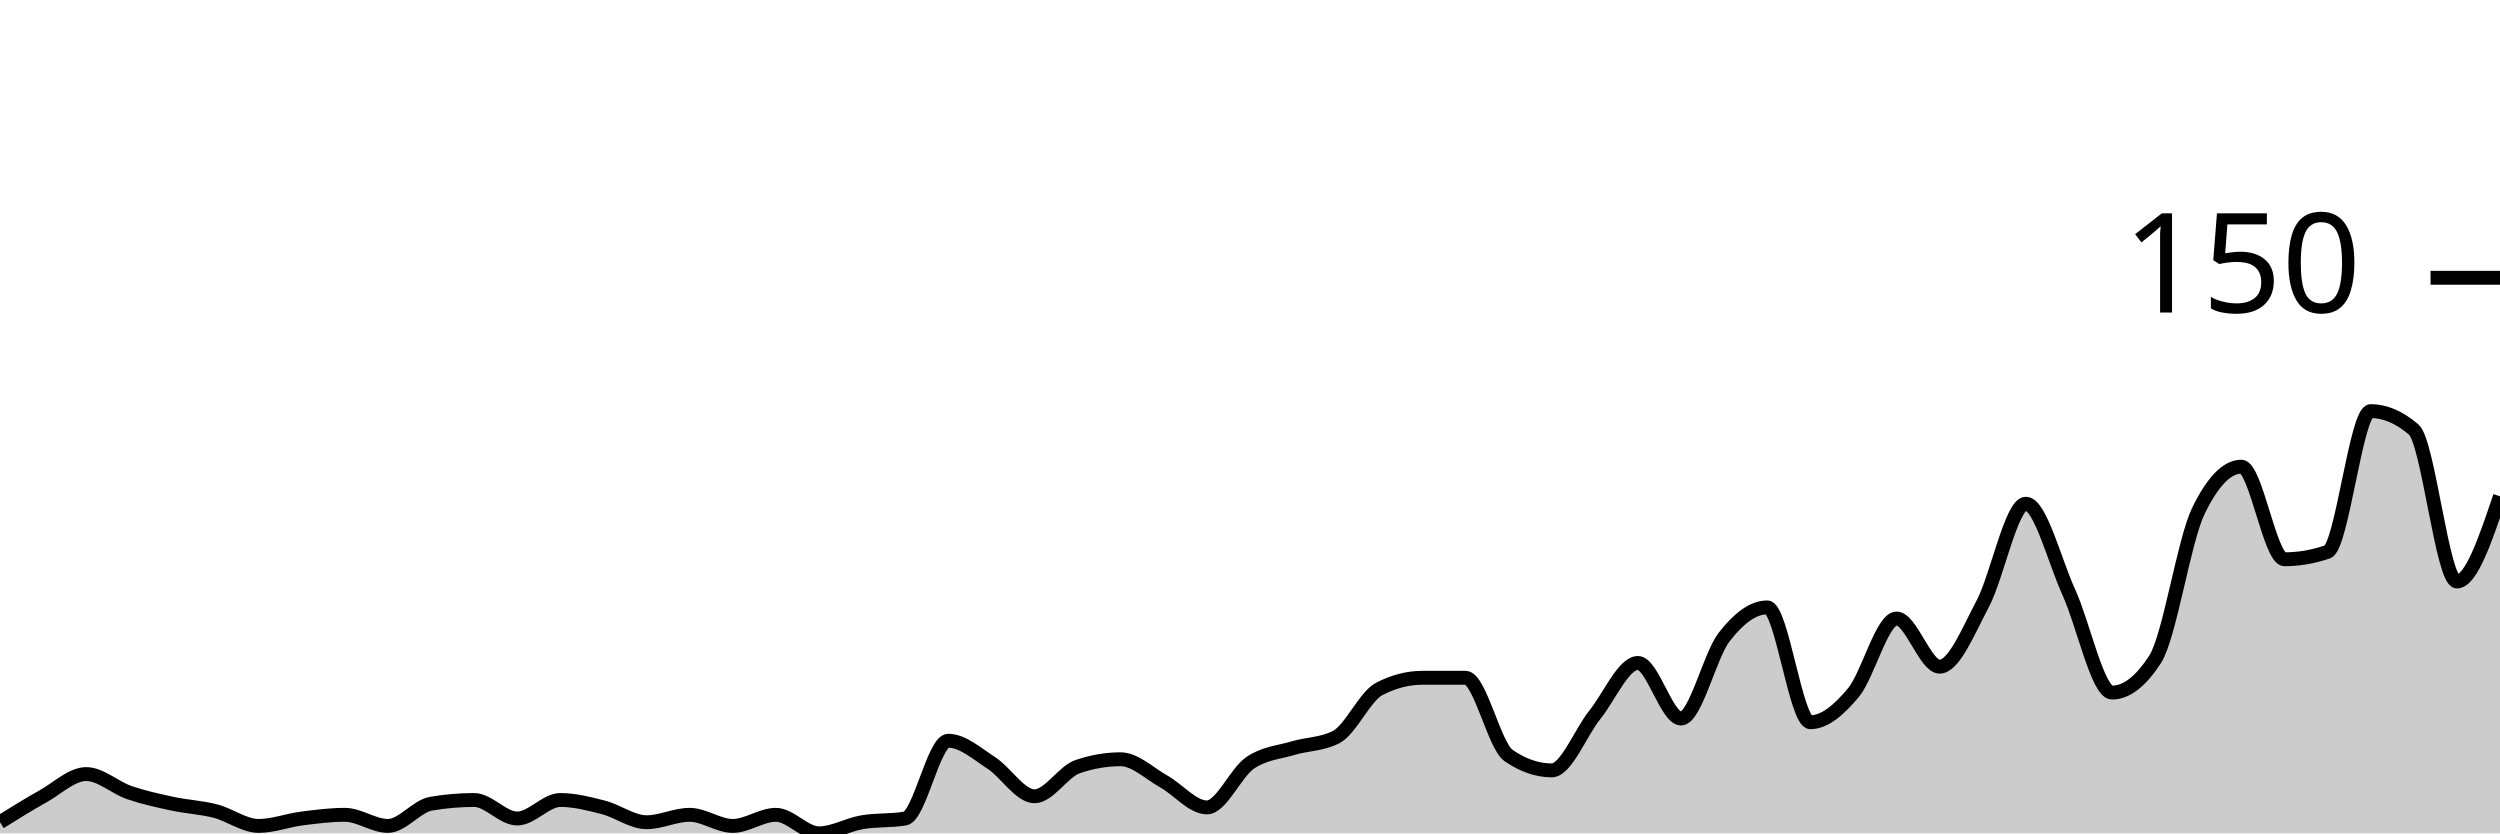
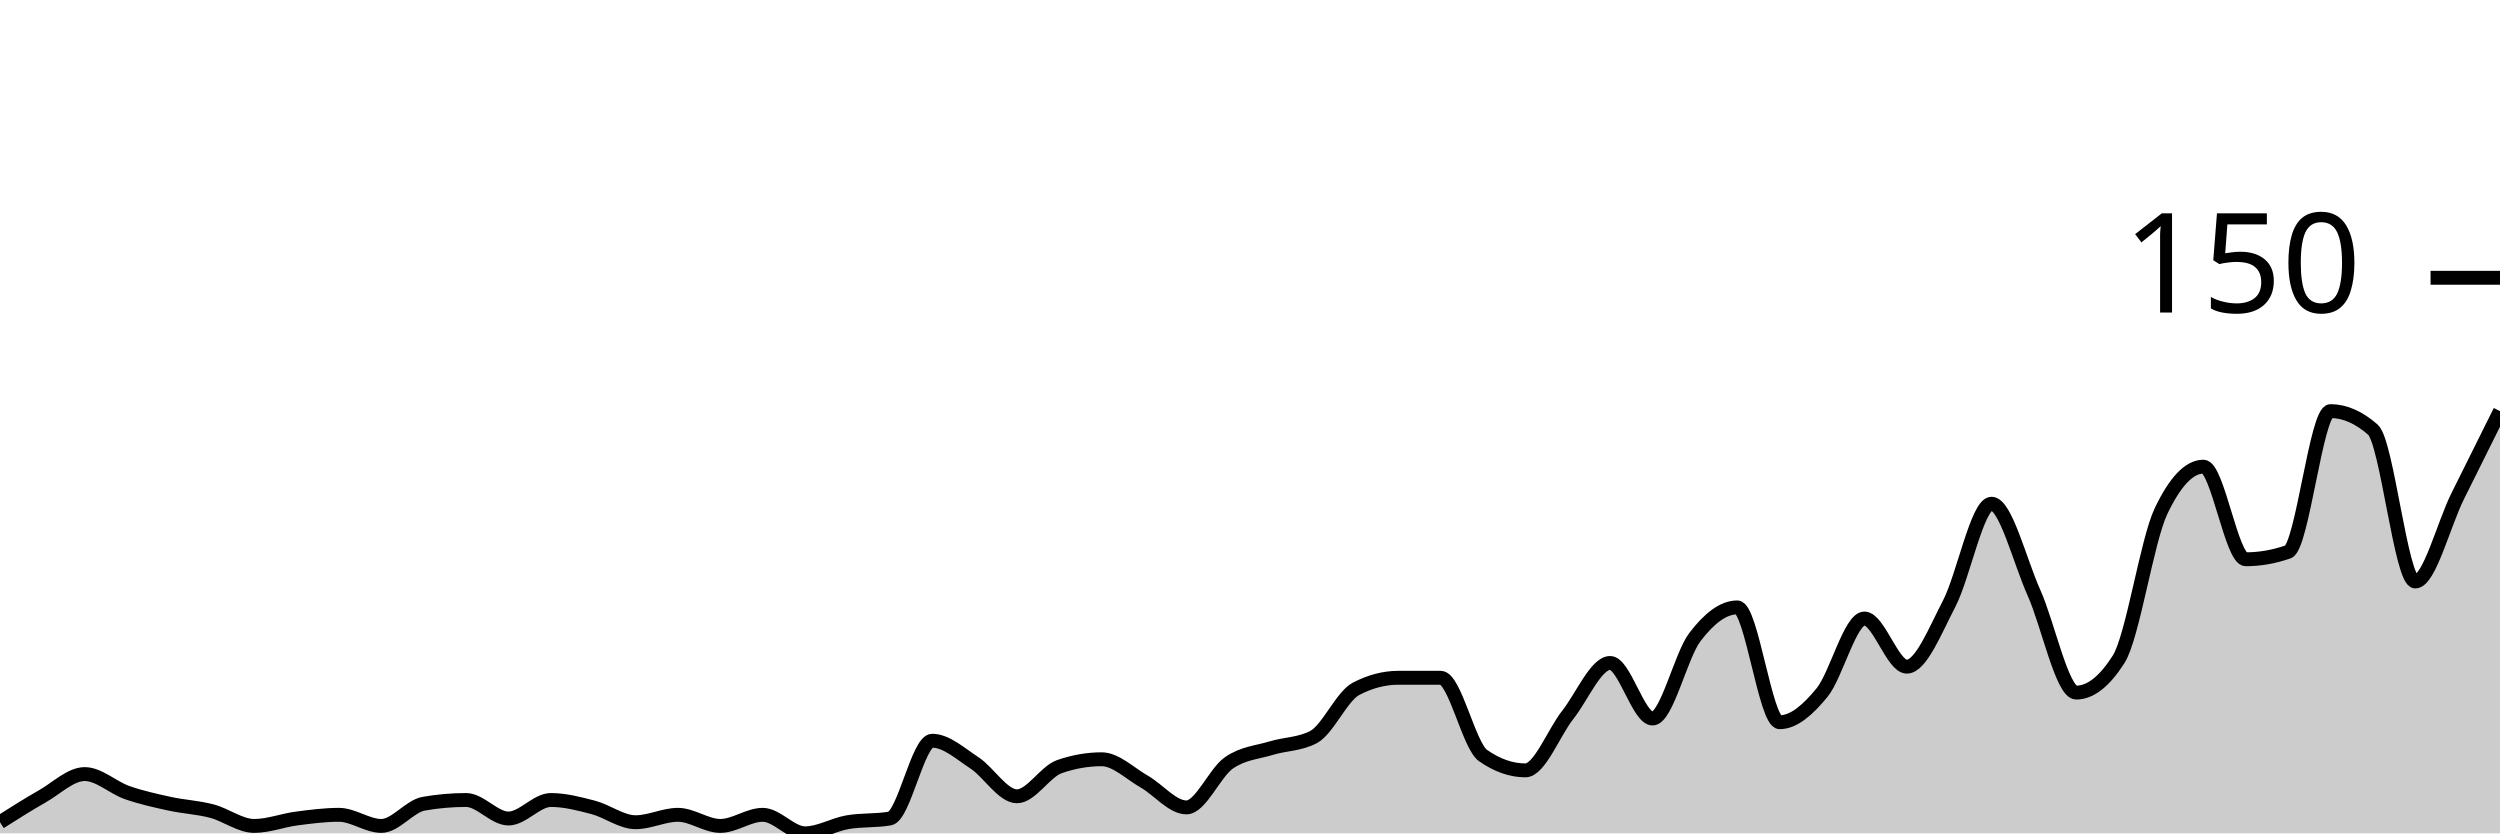
<svg xmlns="http://www.w3.org/2000/svg" viewBox="0 0 180 60">
  <g transform="translate(0,20)">
-     <path class="area" fill="rgba(0, 0, 0, 0.2)" d="M0,39.2C1.034,38.556,2.069,37.911,3.103,37.333C4.138,36.756,5.172,35.733,6.207,35.733C7.241,35.733,8.276,36.711,9.31,37.067C10.345,37.422,11.379,37.644,12.414,37.867C13.448,38.089,14.483,38.133,15.517,38.4C16.552,38.667,17.586,39.467,18.621,39.467C19.655,39.467,20.69,39.067,21.724,38.933C22.759,38.8,23.793,38.667,24.828,38.667C25.862,38.667,26.897,39.467,27.931,39.467C28.966,39.467,30,38.044,31.034,37.867C32.069,37.689,33.103,37.6,34.138,37.6C35.172,37.6,36.207,38.933,37.241,38.933C38.276,38.933,39.31,37.6,40.345,37.6C41.379,37.6,42.414,37.867,43.448,38.133C44.483,38.4,45.517,39.2,46.552,39.2C47.586,39.2,48.621,38.667,49.655,38.667C50.69,38.667,51.724,39.467,52.759,39.467C53.793,39.467,54.828,38.667,55.862,38.667C56.897,38.667,57.931,40,58.966,40C60,40,61.034,39.378,62.069,39.2C63.103,39.022,64.138,39.111,65.172,38.933C66.207,38.756,67.241,33.333,68.276,33.333C69.31,33.333,70.345,34.267,71.379,34.933C72.414,35.6,73.448,37.333,74.483,37.333C75.517,37.333,76.552,35.556,77.586,35.2C78.621,34.844,79.655,34.667,80.69,34.667C81.724,34.667,82.759,35.689,83.793,36.267C84.828,36.844,85.862,38.133,86.897,38.133C87.931,38.133,88.966,35.644,90,34.933C91.034,34.222,92.069,34.178,93.103,33.867C94.138,33.556,95.172,33.6,96.207,33.067C97.241,32.533,98.276,30.133,99.31,29.6C100.345,29.067,101.379,28.8,102.414,28.8C103.448,28.8,104.483,28.8,105.517,28.8C106.552,28.8,107.586,33.689,108.621,34.4C109.655,35.111,110.69,35.467,111.724,35.467C112.759,35.467,113.793,32.756,114.828,31.467C115.862,30.178,116.897,27.733,117.931,27.733C118.966,27.733,120,31.733,121.034,31.733C122.069,31.733,123.103,27.2,124.138,25.867C125.172,24.533,126.207,23.733,127.241,23.733C128.276,23.733,129.31,32,130.345,32C131.379,32,132.414,31.111,133.448,29.867C134.483,28.622,135.517,24.533,136.552,24.533C137.586,24.533,138.621,28,139.655,28C140.69,28,141.724,25.422,142.759,23.467C143.793,21.511,144.828,16.267,145.862,16.267C146.897,16.267,147.931,20.4,148.966,22.667C150,24.933,151.034,29.867,152.069,29.867C153.103,29.867,154.138,29.067,155.172,27.467C156.207,25.867,157.241,18.933,158.276,16.8C159.31,14.667,160.345,13.6,161.379,13.6C162.414,13.6,163.448,20.267,164.483,20.267C165.517,20.267,166.552,20.089,167.586,19.733C168.621,19.378,169.655,9.6,170.69,9.6C171.724,9.6,172.759,10.044,173.793,10.933C174.828,11.822,175.862,21.867,176.897,21.867C177.931,21.867,178.966,18.8,180,15.733L180,40C178.966,40,177.931,40,176.897,40C175.862,40,174.828,40,173.793,40C172.759,40,171.724,40,170.69,40C169.655,40,168.621,40,167.586,40C166.552,40,165.517,40,164.483,40C163.448,40,162.414,40,161.379,40C160.345,40,159.31,40,158.276,40C157.241,40,156.207,40,155.172,40C154.138,40,153.103,40,152.069,40C151.034,40,150,40,148.966,40C147.931,40,146.897,40,145.862,40C144.828,40,143.793,40,142.759,40C141.724,40,140.69,40,139.655,40C138.621,40,137.586,40,136.552,40C135.517,40,134.483,40,133.448,40C132.414,40,131.379,40,130.345,40C129.31,40,128.276,40,127.241,40C126.207,40,125.172,40,124.138,40C123.103,40,122.069,40,121.034,40C120,40,118.966,40,117.931,40C116.897,40,115.862,40,114.828,40C113.793,40,112.759,40,111.724,40C110.69,40,109.655,40,108.621,40C107.586,40,106.552,40,105.517,40C104.483,40,103.448,40,102.414,40C101.379,40,100.345,40,99.31,40C98.276,40,97.241,40,96.207,40C95.172,40,94.138,40,93.103,40C92.069,40,91.034,40,90,40C88.966,40,87.931,40,86.897,40C85.862,40,84.828,40,83.793,40C82.759,40,81.724,40,80.69,40C79.655,40,78.621,40,77.586,40C76.552,40,75.517,40,74.483,40C73.448,40,72.414,40,71.379,40C70.345,40,69.31,40,68.276,40C67.241,40,66.207,40,65.172,40C64.138,40,63.103,40,62.069,40C61.034,40,60,40,58.966,40C57.931,40,56.897,40,55.862,40C54.828,40,53.793,40,52.759,40C51.724,40,50.69,40,49.655,40C48.621,40,47.586,40,46.552,40C45.517,40,44.483,40,43.448,40C42.414,40,41.379,40,40.345,40C39.31,40,38.276,40,37.241,40C36.207,40,35.172,40,34.138,40C33.103,40,32.069,40,31.034,40C30,40,28.966,40,27.931,40C26.897,40,25.862,40,24.828,40C23.793,40,22.759,40,21.724,40C20.69,40,19.655,40,18.621,40C17.586,40,16.552,40,15.517,40C14.483,40,13.448,40,12.414,40C11.379,40,10.345,40,9.31,40C8.276,40,7.241,40,6.207,40C5.172,40,4.138,40,3.103,40C2.069,40,1.034,40,0,40Z" />
-     <path class="line" stroke="black" fill="none" d="M0,39.2C1.034,38.556,2.069,37.911,3.103,37.333C4.138,36.756,5.172,35.733,6.207,35.733C7.241,35.733,8.276,36.711,9.31,37.067C10.345,37.422,11.379,37.644,12.414,37.867C13.448,38.089,14.483,38.133,15.517,38.4C16.552,38.667,17.586,39.467,18.621,39.467C19.655,39.467,20.69,39.067,21.724,38.933C22.759,38.8,23.793,38.667,24.828,38.667C25.862,38.667,26.897,39.467,27.931,39.467C28.966,39.467,30,38.044,31.034,37.867C32.069,37.689,33.103,37.6,34.138,37.6C35.172,37.6,36.207,38.933,37.241,38.933C38.276,38.933,39.31,37.6,40.345,37.6C41.379,37.6,42.414,37.867,43.448,38.133C44.483,38.4,45.517,39.2,46.552,39.2C47.586,39.2,48.621,38.667,49.655,38.667C50.69,38.667,51.724,39.467,52.759,39.467C53.793,39.467,54.828,38.667,55.862,38.667C56.897,38.667,57.931,40,58.966,40C60,40,61.034,39.378,62.069,39.2C63.103,39.022,64.138,39.111,65.172,38.933C66.207,38.756,67.241,33.333,68.276,33.333C69.31,33.333,70.345,34.267,71.379,34.933C72.414,35.6,73.448,37.333,74.483,37.333C75.517,37.333,76.552,35.556,77.586,35.2C78.621,34.844,79.655,34.667,80.69,34.667C81.724,34.667,82.759,35.689,83.793,36.267C84.828,36.844,85.862,38.133,86.897,38.133C87.931,38.133,88.966,35.644,90,34.933C91.034,34.222,92.069,34.178,93.103,33.867C94.138,33.556,95.172,33.6,96.207,33.067C97.241,32.533,98.276,30.133,99.31,29.6C100.345,29.067,101.379,28.8,102.414,28.8C103.448,28.8,104.483,28.8,105.517,28.8C106.552,28.8,107.586,33.689,108.621,34.4C109.655,35.111,110.69,35.467,111.724,35.467C112.759,35.467,113.793,32.756,114.828,31.467C115.862,30.178,116.897,27.733,117.931,27.733C118.966,27.733,120,31.733,121.034,31.733C122.069,31.733,123.103,27.2,124.138,25.867C125.172,24.533,126.207,23.733,127.241,23.733C128.276,23.733,129.31,32,130.345,32C131.379,32,132.414,31.111,133.448,29.867C134.483,28.622,135.517,24.533,136.552,24.533C137.586,24.533,138.621,28,139.655,28C140.69,28,141.724,25.422,142.759,23.467C143.793,21.511,144.828,16.267,145.862,16.267C146.897,16.267,147.931,20.4,148.966,22.667C150,24.933,151.034,29.867,152.069,29.867C153.103,29.867,154.138,29.067,155.172,27.467C156.207,25.867,157.241,18.933,158.276,16.8C159.31,14.667,160.345,13.6,161.379,13.6C162.414,13.6,163.448,20.267,164.483,20.267C165.517,20.267,166.552,20.089,167.586,19.733C168.621,19.378,169.655,9.6,170.69,9.6C171.724,9.6,172.759,10.044,173.793,10.933C174.828,11.822,175.862,21.867,176.897,21.867C177.931,21.867,178.966,18.8,180,15.733" />
+     <path class="area" fill="rgba(0, 0, 0, 0.2)" d="M0,39.2C1.017,38.556,2.034,37.911,3.051,37.333C4.068,36.756,5.085,35.733,6.102,35.733C7.119,35.733,8.136,36.711,9.153,37.067C10.169,37.422,11.186,37.644,12.203,37.867C13.22,38.089,14.237,38.133,15.254,38.4C16.271,38.667,17.288,39.467,18.305,39.467C19.322,39.467,20.339,39.067,21.356,38.933C22.373,38.8,23.39,38.667,24.407,38.667C25.424,38.667,26.441,39.467,27.458,39.467C28.475,39.467,29.492,38.044,30.508,37.867C31.525,37.689,32.542,37.6,33.559,37.6C34.576,37.6,35.593,38.933,36.61,38.933C37.627,38.933,38.644,37.6,39.661,37.6C40.678,37.6,41.695,37.867,42.712,38.133C43.729,38.4,44.746,39.2,45.763,39.2C46.78,39.2,47.797,38.667,48.814,38.667C49.831,38.667,50.847,39.467,51.864,39.467C52.881,39.467,53.898,38.667,54.915,38.667C55.932,38.667,56.949,40,57.966,40C58.983,40,60,39.378,61.017,39.2C62.034,39.022,63.051,39.111,64.068,38.933C65.085,38.756,66.102,33.333,67.119,33.333C68.136,33.333,69.153,34.267,70.169,34.933C71.186,35.6,72.203,37.333,73.22,37.333C74.237,37.333,75.254,35.556,76.271,35.2C77.288,34.844,78.305,34.667,79.322,34.667C80.339,34.667,81.356,35.689,82.373,36.267C83.39,36.844,84.407,38.133,85.424,38.133C86.441,38.133,87.458,35.644,88.475,34.933C89.492,34.222,90.508,34.178,91.525,33.867C92.542,33.556,93.559,33.6,94.576,33.067C95.593,32.533,96.61,30.133,97.627,29.6C98.644,29.067,99.661,28.8,100.678,28.8C101.695,28.8,102.712,28.8,103.729,28.8C104.746,28.8,105.763,33.689,106.78,34.4C107.797,35.111,108.814,35.467,109.831,35.467C110.847,35.467,111.864,32.756,112.881,31.467C113.898,30.178,114.915,27.733,115.932,27.733C116.949,27.733,117.966,31.733,118.983,31.733C120,31.733,121.017,27.2,122.034,25.867C123.051,24.533,124.068,23.733,125.085,23.733C126.102,23.733,127.119,32,128.136,32C129.153,32,130.169,31.111,131.186,29.867C132.203,28.622,133.22,24.533,134.237,24.533C135.254,24.533,136.271,28,137.288,28C138.305,28,139.322,25.422,140.339,23.467C141.356,21.511,142.373,16.267,143.39,16.267C144.407,16.267,145.424,20.4,146.441,22.667C147.458,24.933,148.475,29.867,149.492,29.867C150.508,29.867,151.525,29.067,152.542,27.467C153.559,25.867,154.576,18.933,155.593,16.8C156.61,14.667,157.627,13.6,158.644,13.6C159.661,13.6,160.678,20.267,161.695,20.267C162.712,20.267,163.729,20.089,164.746,19.733C165.763,19.378,166.78,9.6,167.797,9.6C168.814,9.6,169.831,10.044,170.847,10.933C171.864,11.822,172.881,21.867,173.898,21.867C174.915,21.867,175.932,17.778,176.949,15.733C177.966,13.689,178.983,11.644,180,9.6L180,40C178.983,40,177.966,40,176.949,40C175.932,40,174.915,40,173.898,40C172.881,40,171.864,40,170.847,40C169.831,40,168.814,40,167.797,40C166.78,40,165.763,40,164.746,40C163.729,40,162.712,40,161.695,40C160.678,40,159.661,40,158.644,40C157.627,40,156.61,40,155.593,40C154.576,40,153.559,40,152.542,40C151.525,40,150.508,40,149.492,40C148.475,40,147.458,40,146.441,40C145.424,40,144.407,40,143.39,40C142.373,40,141.356,40,140.339,40C139.322,40,138.305,40,137.288,40C136.271,40,135.254,40,134.237,40C133.22,40,132.203,40,131.186,40C130.169,40,129.153,40,128.136,40C127.119,40,126.102,40,125.085,40C124.068,40,123.051,40,122.034,40C121.017,40,120,40,118.983,40C117.966,40,116.949,40,115.932,40C114.915,40,113.898,40,112.881,40C111.864,40,110.847,40,109.831,40C108.814,40,107.797,40,106.78,40C105.763,40,104.746,40,103.729,40C102.712,40,101.695,40,100.678,40C99.661,40,98.644,40,97.627,40C96.61,40,95.593,40,94.576,40C93.559,40,92.542,40,91.525,40C90.508,40,89.492,40,88.475,40C87.458,40,86.441,40,85.424,40C84.407,40,83.39,40,82.373,40C81.356,40,80.339,40,79.322,40C78.305,40,77.288,40,76.271,40C75.254,40,74.237,40,73.22,40C72.203,40,71.186,40,70.169,40C69.153,40,68.136,40,67.119,40C66.102,40,65.085,40,64.068,40C63.051,40,62.034,40,61.017,40C60,40,58.983,40,57.966,40C56.949,40,55.932,40,54.915,40C53.898,40,52.881,40,51.864,40C50.847,40,49.831,40,48.814,40C47.797,40,46.78,40,45.763,40C44.746,40,43.729,40,42.712,40C41.695,40,40.678,40,39.661,40C38.644,40,37.627,40,36.61,40C35.593,40,34.576,40,33.559,40C32.542,40,31.525,40,30.508,40C29.492,40,28.475,40,27.458,40C26.441,40,25.424,40,24.407,40C23.39,40,22.373,40,21.356,40C20.339,40,19.322,40,18.305,40C17.288,40,16.271,40,15.254,40C14.237,40,13.22,40,12.203,40C11.186,40,10.169,40,9.153,40C8.136,40,7.119,40,6.102,40C5.085,40,4.068,40,3.051,40C2.034,40,1.017,40,0,40Z" />
+     <path class="line" stroke="black" fill="none" d="M0,39.2C1.017,38.556,2.034,37.911,3.051,37.333C4.068,36.756,5.085,35.733,6.102,35.733C7.119,35.733,8.136,36.711,9.153,37.067C10.169,37.422,11.186,37.644,12.203,37.867C13.22,38.089,14.237,38.133,15.254,38.4C16.271,38.667,17.288,39.467,18.305,39.467C19.322,39.467,20.339,39.067,21.356,38.933C22.373,38.8,23.39,38.667,24.407,38.667C25.424,38.667,26.441,39.467,27.458,39.467C28.475,39.467,29.492,38.044,30.508,37.867C31.525,37.689,32.542,37.6,33.559,37.6C34.576,37.6,35.593,38.933,36.61,38.933C37.627,38.933,38.644,37.6,39.661,37.6C40.678,37.6,41.695,37.867,42.712,38.133C43.729,38.4,44.746,39.2,45.763,39.2C46.78,39.2,47.797,38.667,48.814,38.667C49.831,38.667,50.847,39.467,51.864,39.467C52.881,39.467,53.898,38.667,54.915,38.667C55.932,38.667,56.949,40,57.966,40C58.983,40,60,39.378,61.017,39.2C62.034,39.022,63.051,39.111,64.068,38.933C65.085,38.756,66.102,33.333,67.119,33.333C68.136,33.333,69.153,34.267,70.169,34.933C71.186,35.6,72.203,37.333,73.22,37.333C74.237,37.333,75.254,35.556,76.271,35.2C77.288,34.844,78.305,34.667,79.322,34.667C80.339,34.667,81.356,35.689,82.373,36.267C83.39,36.844,84.407,38.133,85.424,38.133C86.441,38.133,87.458,35.644,88.475,34.933C89.492,34.222,90.508,34.178,91.525,33.867C92.542,33.556,93.559,33.6,94.576,33.067C95.593,32.533,96.61,30.133,97.627,29.6C98.644,29.067,99.661,28.8,100.678,28.8C101.695,28.8,102.712,28.8,103.729,28.8C104.746,28.8,105.763,33.689,106.78,34.4C107.797,35.111,108.814,35.467,109.831,35.467C110.847,35.467,111.864,32.756,112.881,31.467C113.898,30.178,114.915,27.733,115.932,27.733C116.949,27.733,117.966,31.733,118.983,31.733C120,31.733,121.017,27.2,122.034,25.867C123.051,24.533,124.068,23.733,125.085,23.733C126.102,23.733,127.119,32,128.136,32C129.153,32,130.169,31.111,131.186,29.867C132.203,28.622,133.22,24.533,134.237,24.533C135.254,24.533,136.271,28,137.288,28C138.305,28,139.322,25.422,140.339,23.467C141.356,21.511,142.373,16.267,143.39,16.267C144.407,16.267,145.424,20.4,146.441,22.667C147.458,24.933,148.475,29.867,149.492,29.867C150.508,29.867,151.525,29.067,152.542,27.467C153.559,25.867,154.576,18.933,155.593,16.8C156.61,14.667,157.627,13.6,158.644,13.6C159.661,13.6,160.678,20.267,161.695,20.267C162.712,20.267,163.729,20.089,164.746,19.733C165.763,19.378,166.78,9.6,167.797,9.6C168.814,9.6,169.831,10.044,170.847,10.933C171.864,11.822,172.881,21.867,173.898,21.867C174.915,21.867,175.932,17.778,176.949,15.733C177.966,13.689,178.983,11.644,180,9.6" />
    <path class="axis-ceiling" stroke-width="1" stroke="black" fill="none" d="M175,0L180,0" />
    <text class="axis-ceiling-label" font-family="sans-serif" text-anchor="end" font-size="10px" x="170" y="2.5">150</text>
  </g>
</svg>
